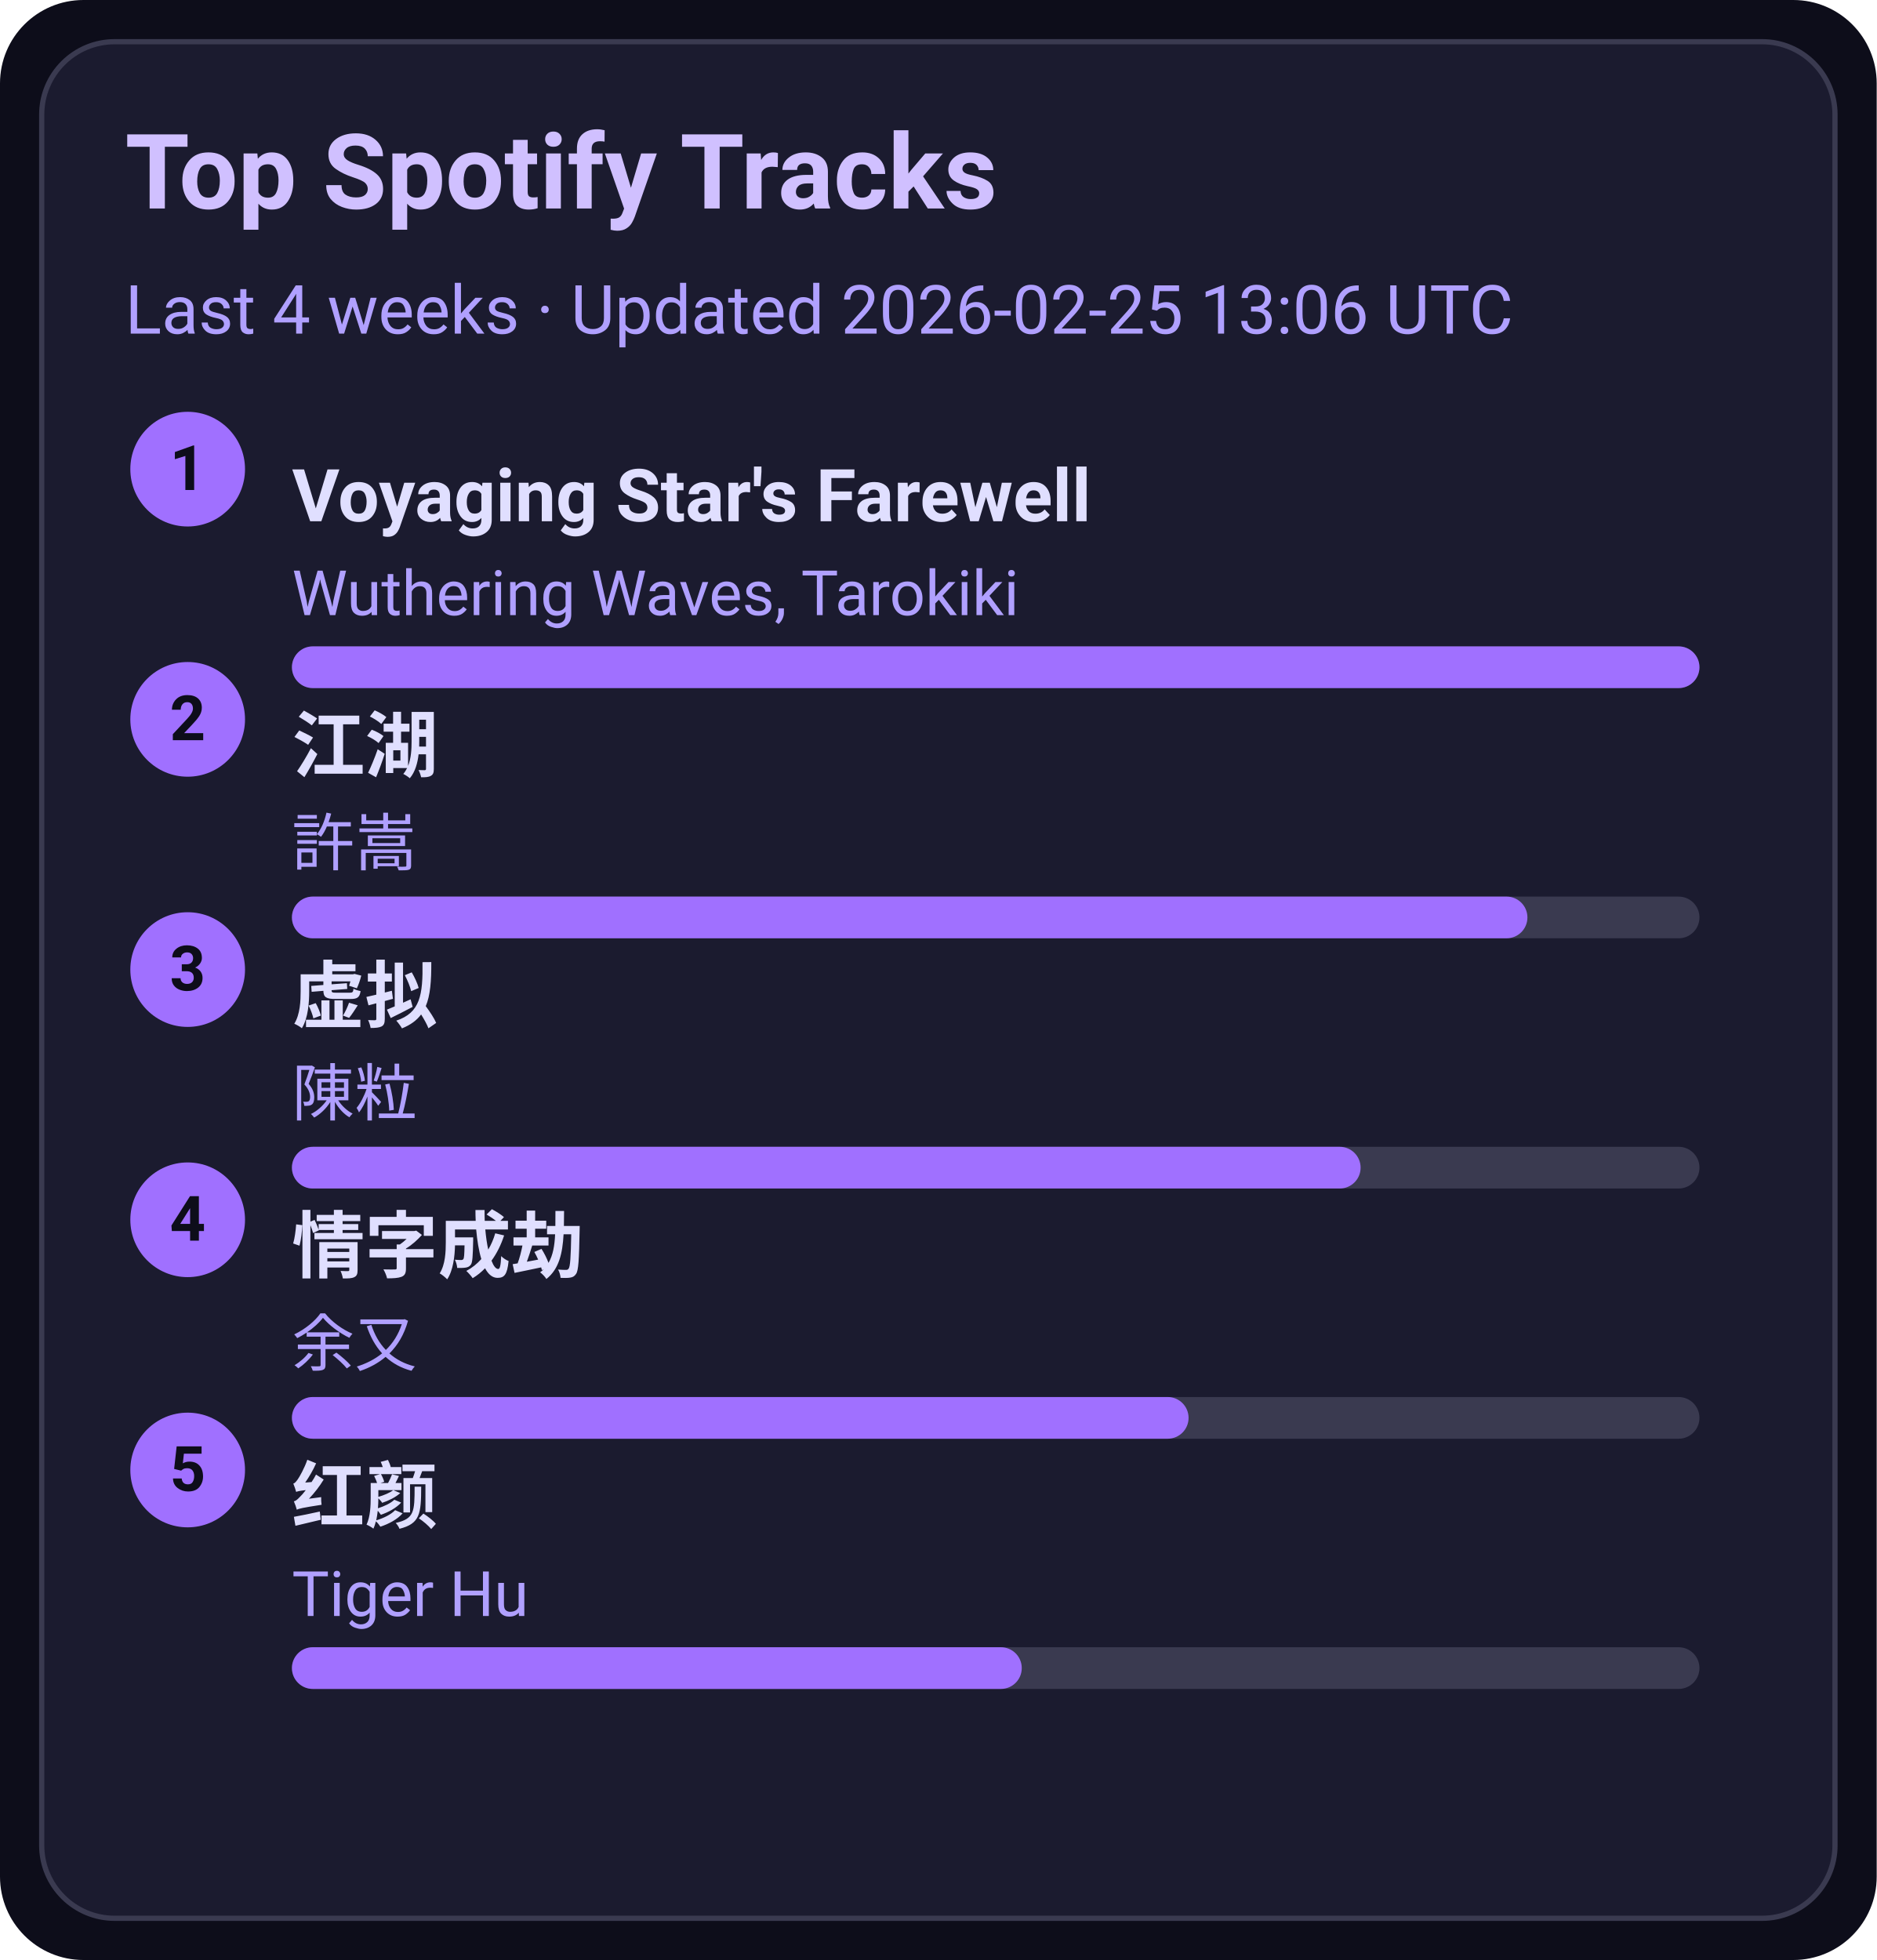
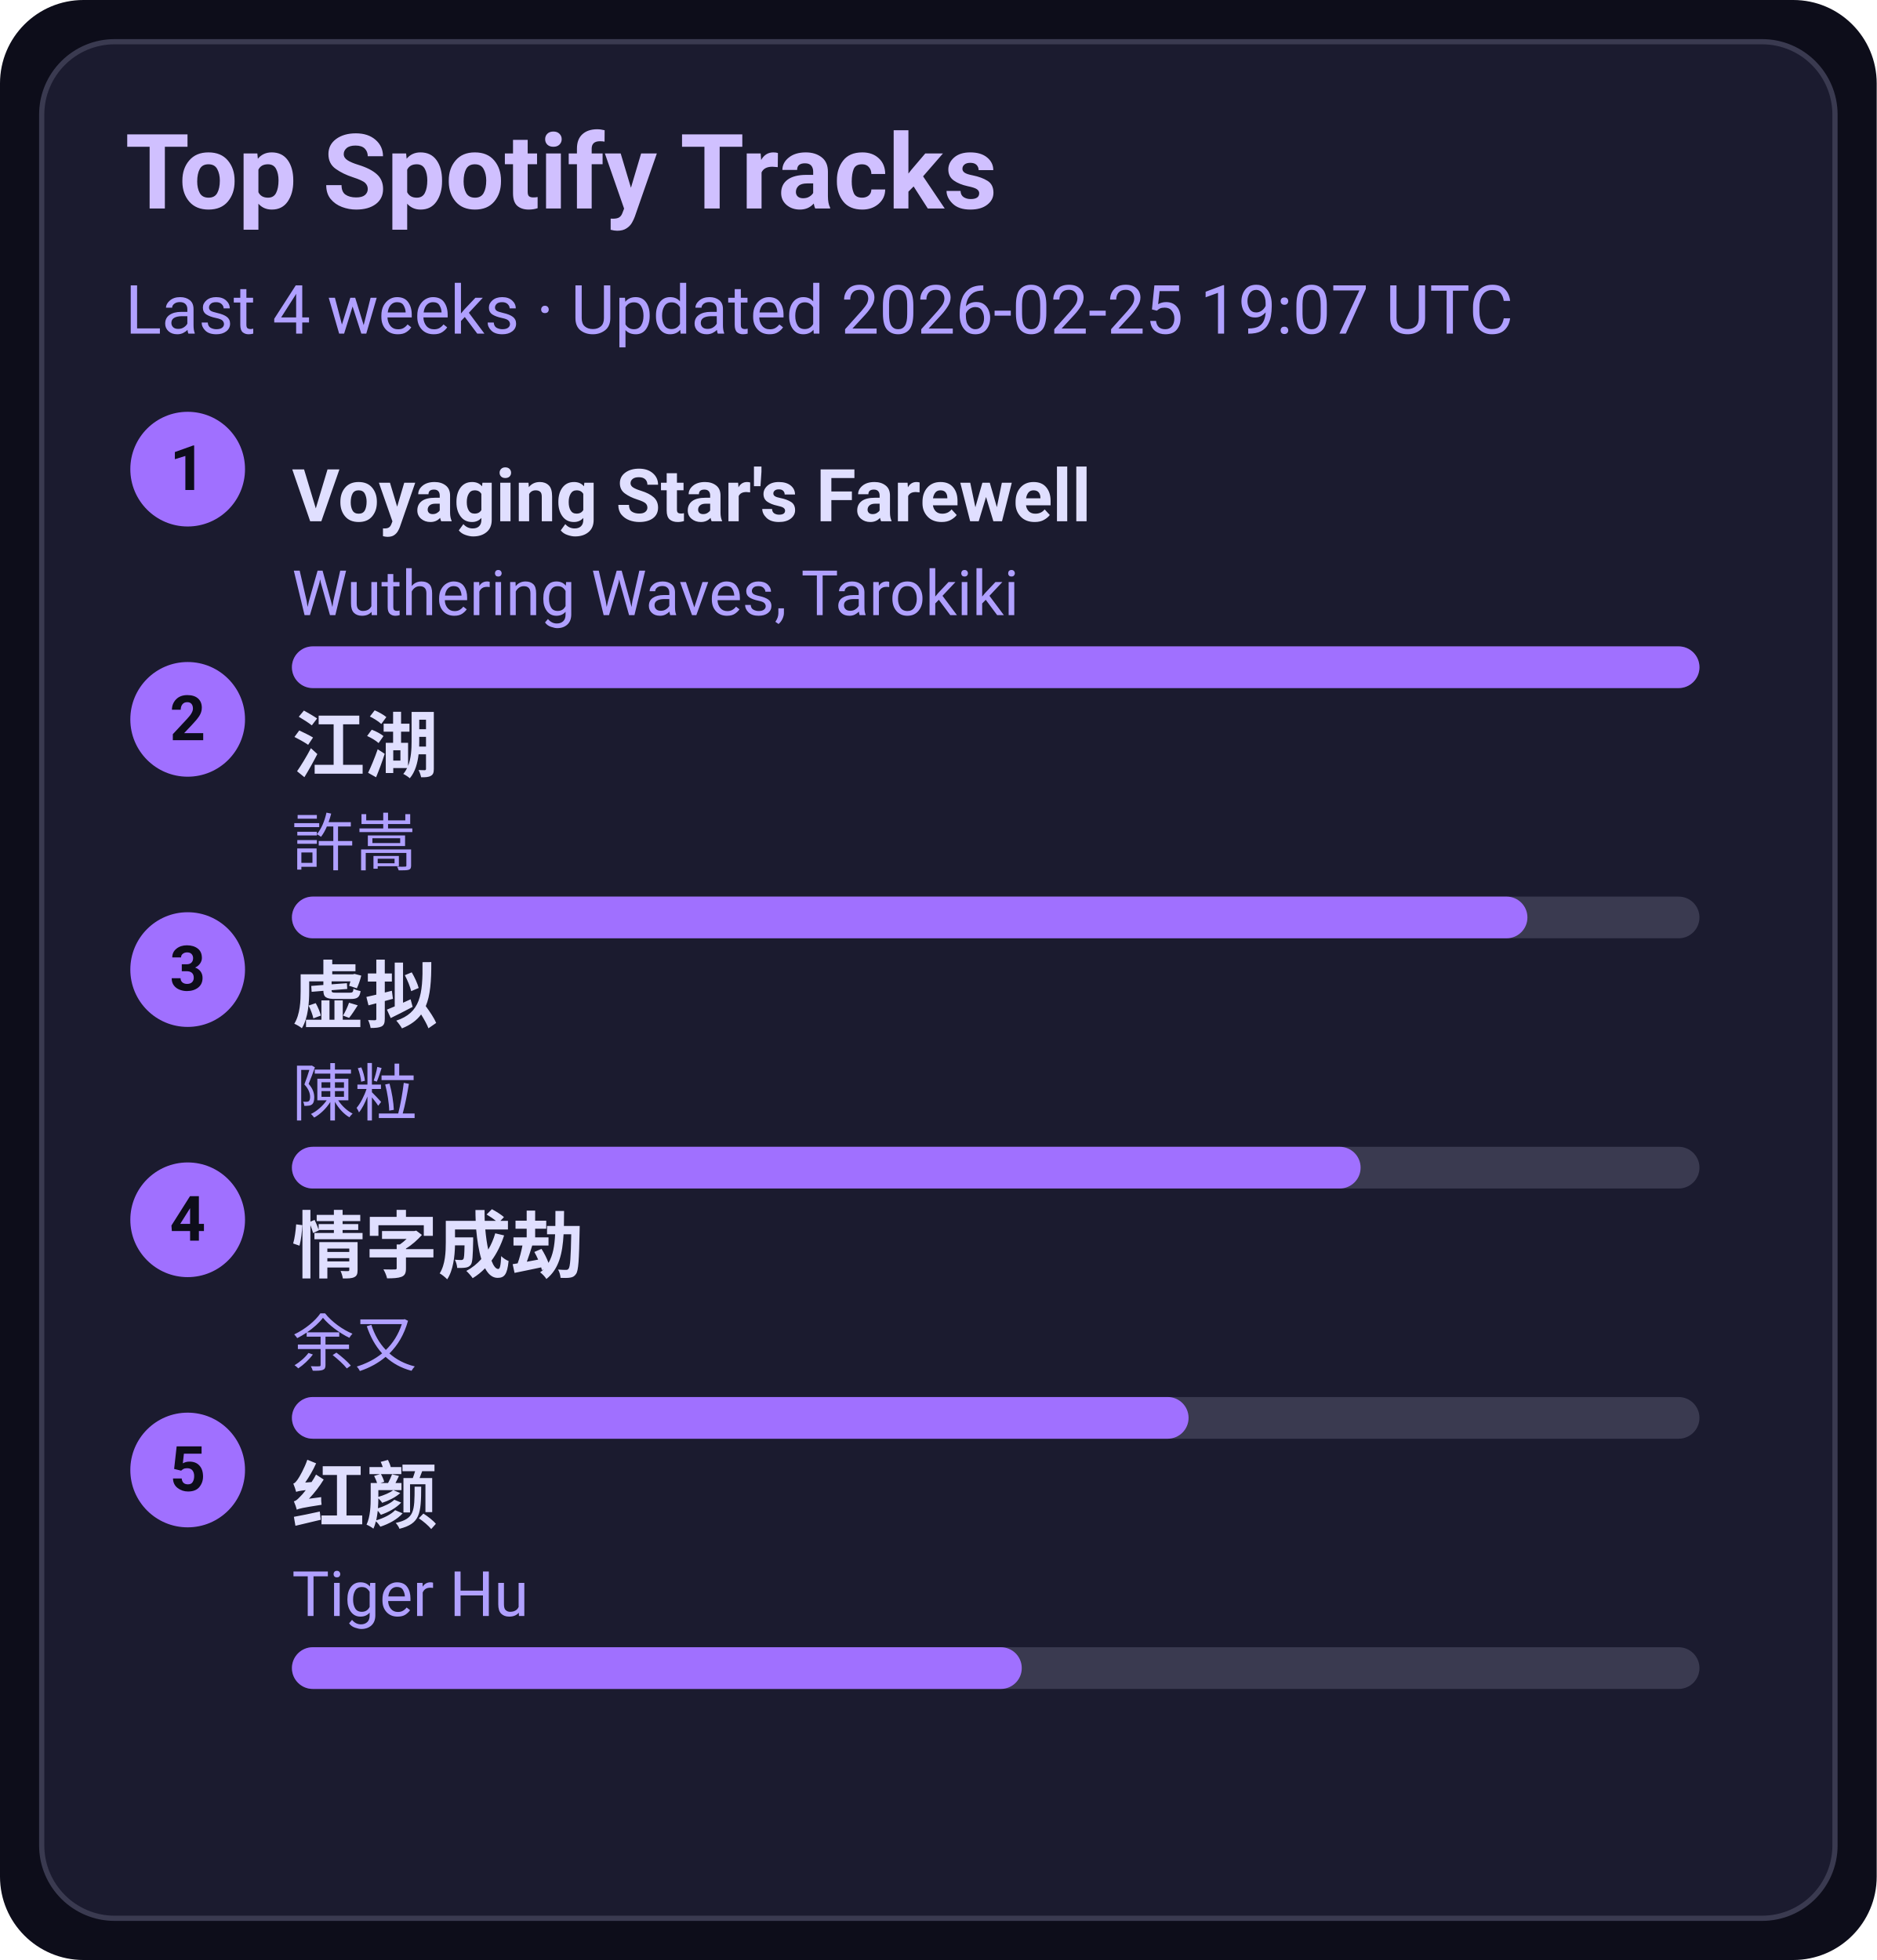
<svg xmlns="http://www.w3.org/2000/svg" width="360" height="376" viewBox="0 0 360 376">
  <style>text{font-family:-apple-system,BlinkMacSystemFont,Segoe UI,Roboto,Ubuntu,Helvetica Neue,Arial,Noto Sans,sans-serif}</style>
  <rect width="360" height="376" rx="16" fill="#0d0d1a" />
  <rect x="8" y="8" width="344" height="360" rx="14" fill="#1b1b2f" stroke="#3a3a50" />
  <text x="24" y="40" font-size="20" fill="#d0c0ff" font-weight="600">Top Spotify Tracks</text>
-   <text x="24" y="64" font-size="13" fill="#b0a0ff">Last 4 weeks · Updated 2026-02-25 13:06 UTC</text>
+   <text x="24" y="64" font-size="13" fill="#b0a0ff">Last 4 weeks · Updated 2026-02-25 19:07 UTC</text>
  <circle cx="36" cy="90" r="11" fill="#a070ff" />
  <text x="36" y="94" text-anchor="middle" font-size="12" fill="#0d0d1a" font-weight="700">1</text>
  <a href="https://open.spotify.com/track/3uI2KolgU1Pt41ywffsggr" target="_blank" rel="noopener noreferrer">
    <text x="56" y="100" font-size="14" fill="#e0dfff" font-weight="600">Voyaging Star's Farewell</text>
  </a>
  <text x="56" y="118" font-size="12" fill="#b0a0ff">Wuthering Waves, Tarokiki</text>
  <rect x="56" y="124" width="270" height="8" rx="4" fill="#3a3a50" />
  <rect x="56" y="124" width="270" height="8" rx="4" fill="#a070ff" />
  <circle cx="36" cy="138" r="11" fill="#a070ff" />
  <text x="36" y="142" text-anchor="middle" font-size="12" fill="#0d0d1a" font-weight="700">2</text>
  <a href="https://open.spotify.com/track/03PCdwqajii1xgp7WIozzC" target="_blank" rel="noopener noreferrer">
    <text x="56" y="148" font-size="14" fill="#e0dfff" font-weight="600">江湖</text>
  </a>
  <text x="56" y="166" font-size="12" fill="#b0a0ff">許嵩</text>
  <rect x="56" y="172" width="270" height="8" rx="4" fill="#3a3a50" />
  <rect x="56" y="172" width="237" height="8" rx="4" fill="#a070ff" />
  <circle cx="36" cy="186" r="11" fill="#a070ff" />
  <text x="36" y="190" text-anchor="middle" font-size="12" fill="#0d0d1a" font-weight="700">3</text>
  <a href="https://open.spotify.com/track/5l9sg05BhpfsdLfRvjGsAf" target="_blank" rel="noopener noreferrer">
    <text x="56" y="196" font-size="14" fill="#e0dfff" font-weight="600">虚拟</text>
  </a>
  <text x="56" y="214" font-size="12" fill="#b0a0ff">陳粒</text>
  <rect x="56" y="220" width="270" height="8" rx="4" fill="#3a3a50" />
  <rect x="56" y="220" width="205" height="8" rx="4" fill="#a070ff" />
  <circle cx="36" cy="234" r="11" fill="#a070ff" />
  <text x="36" y="238" text-anchor="middle" font-size="12" fill="#0d0d1a" font-weight="700">4</text>
  <a href="https://open.spotify.com/track/6PLof7Z5mvbp9im83J4m3m" target="_blank" rel="noopener noreferrer">
    <text x="56" y="244" font-size="14" fill="#e0dfff" font-weight="600">情字成劫</text>
  </a>
  <text x="56" y="262" font-size="12" fill="#b0a0ff">余又</text>
  <rect x="56" y="268" width="270" height="8" rx="4" fill="#3a3a50" />
  <rect x="56" y="268" width="172" height="8" rx="4" fill="#a070ff" />
  <circle cx="36" cy="282" r="11" fill="#a070ff" />
  <text x="36" y="286" text-anchor="middle" font-size="12" fill="#0d0d1a" font-weight="700">5</text>
  <a href="https://open.spotify.com/track/6Q7OE4tvrUOIvIDY2EC5Im" target="_blank" rel="noopener noreferrer">
    <text x="56" y="292" font-size="14" fill="#e0dfff" font-weight="600">红颜</text>
  </a>
  <text x="56" y="310" font-size="12" fill="#b0a0ff">Tiger Hu</text>
  <rect x="56" y="316" width="270" height="8" rx="4" fill="#3a3a50" />
  <rect x="56" y="316" width="140" height="8" rx="4" fill="#a070ff" />
</svg>
